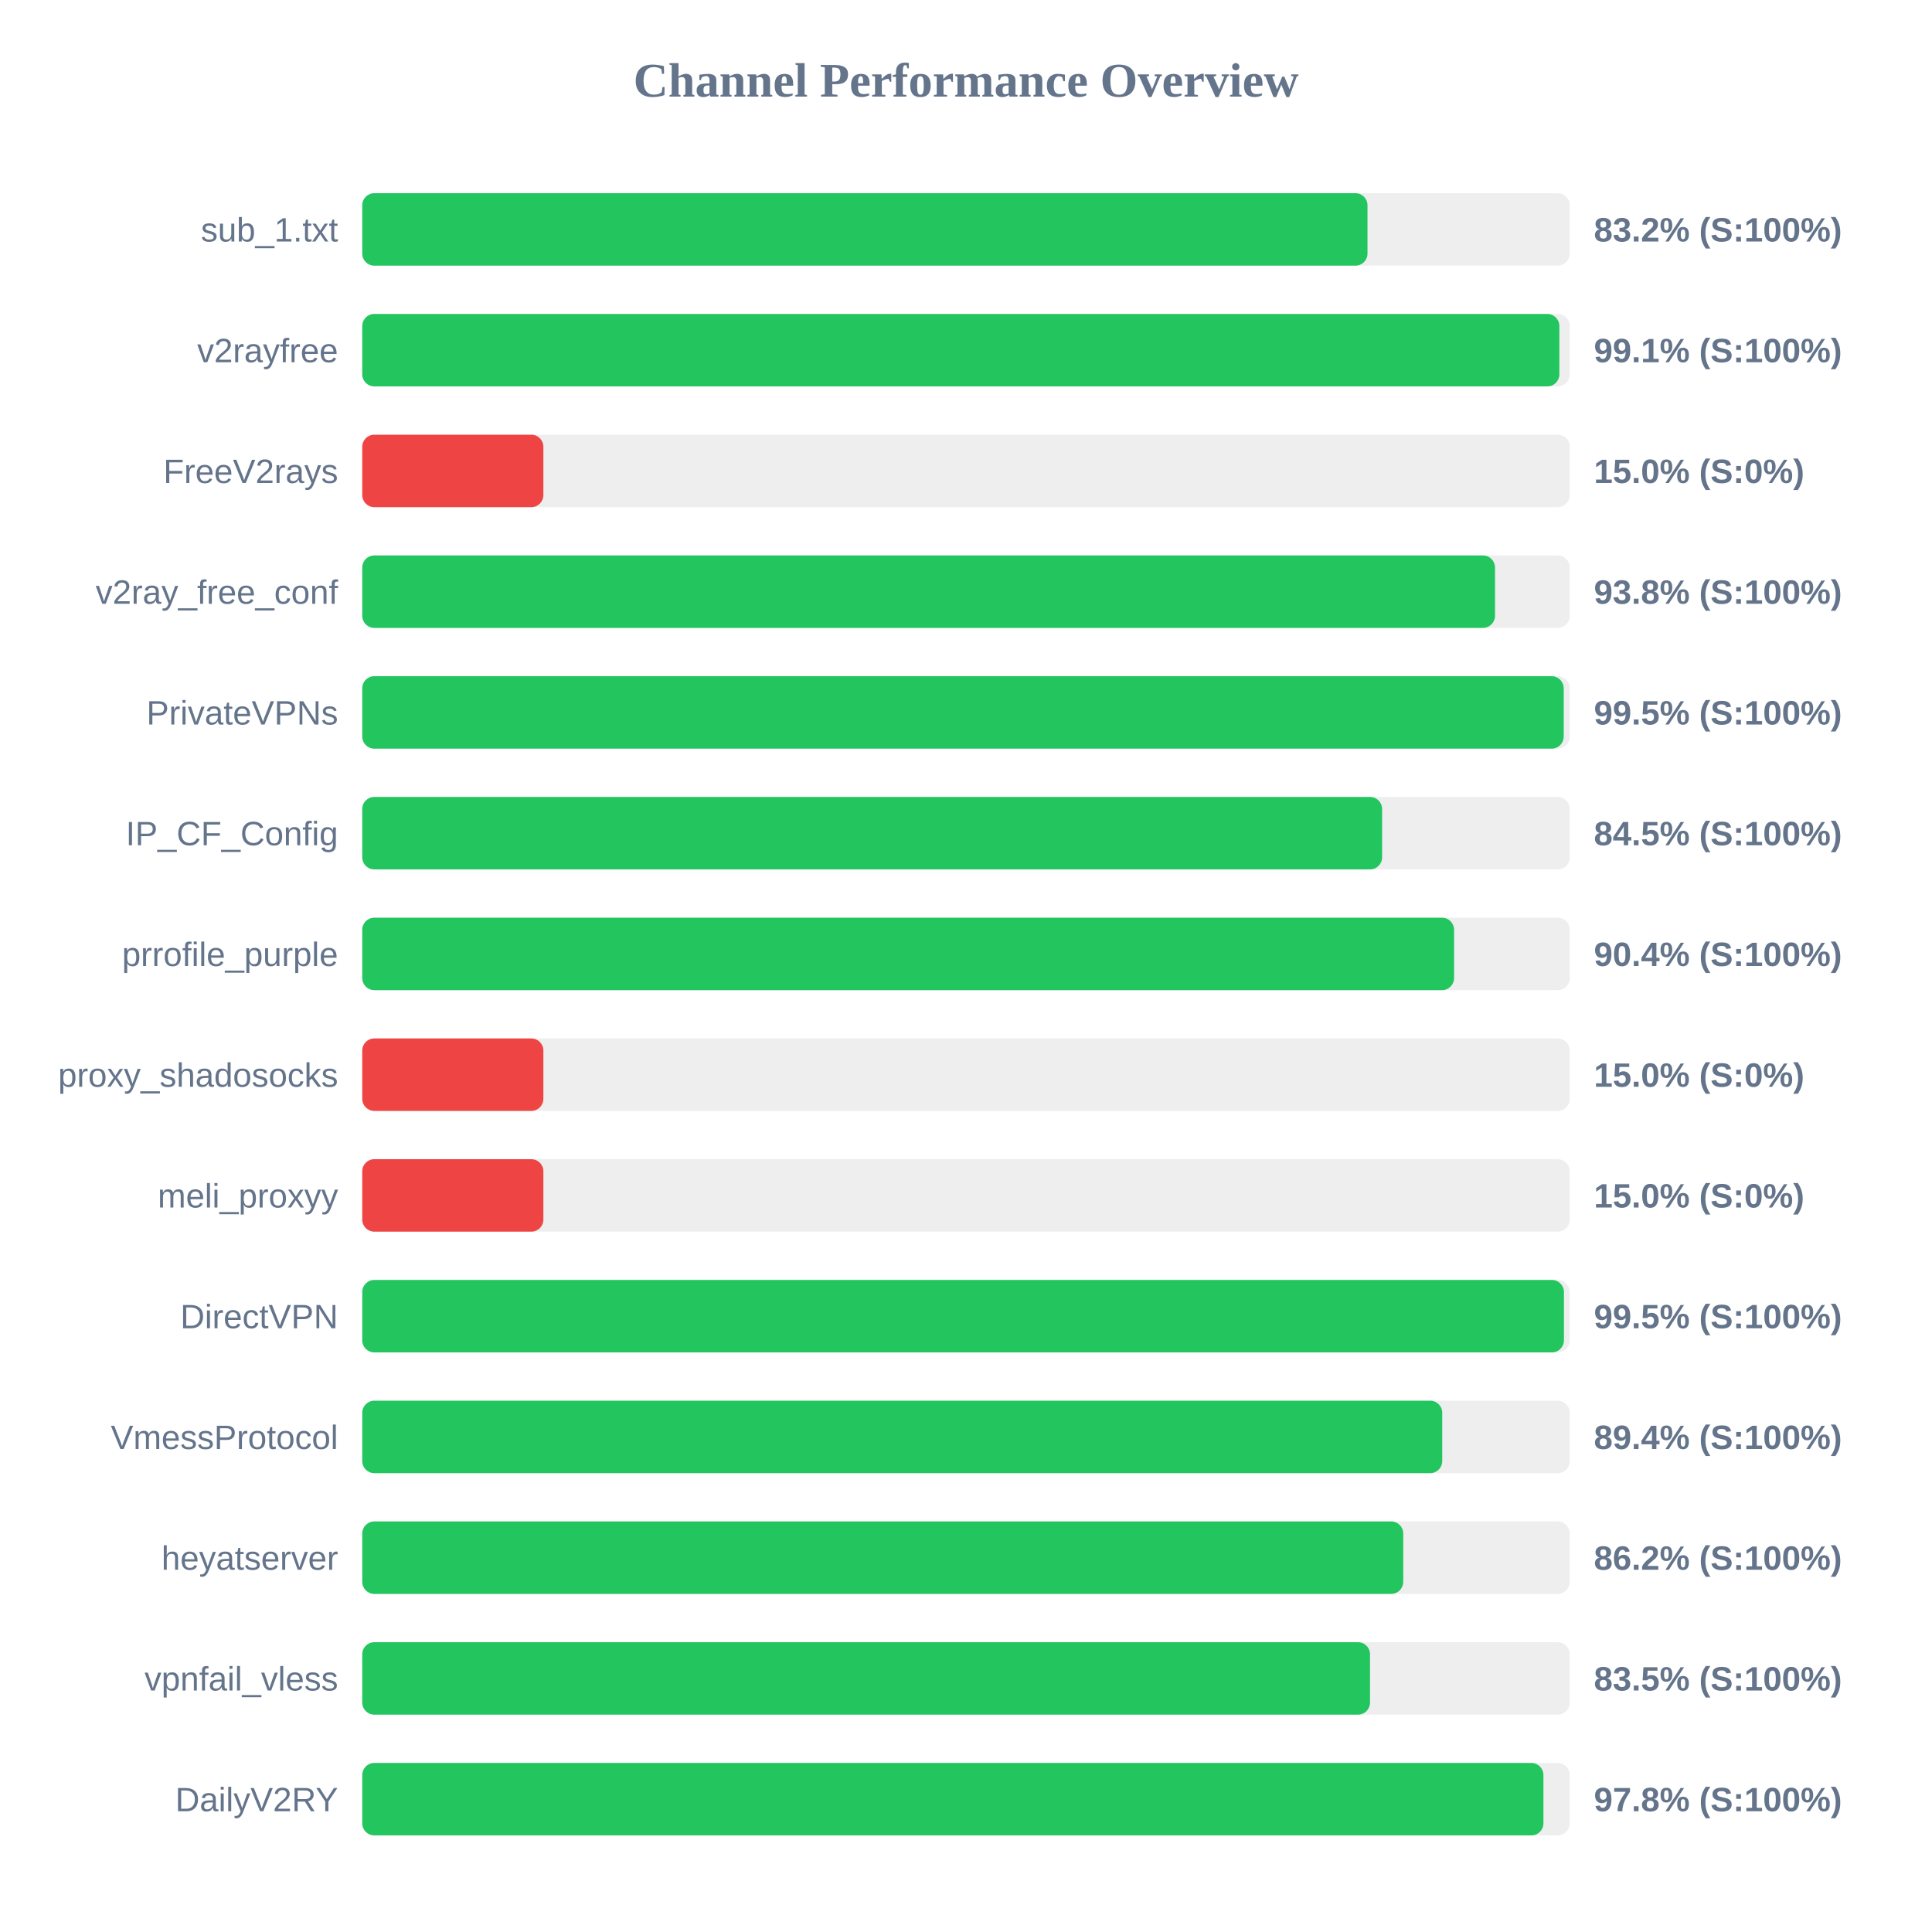
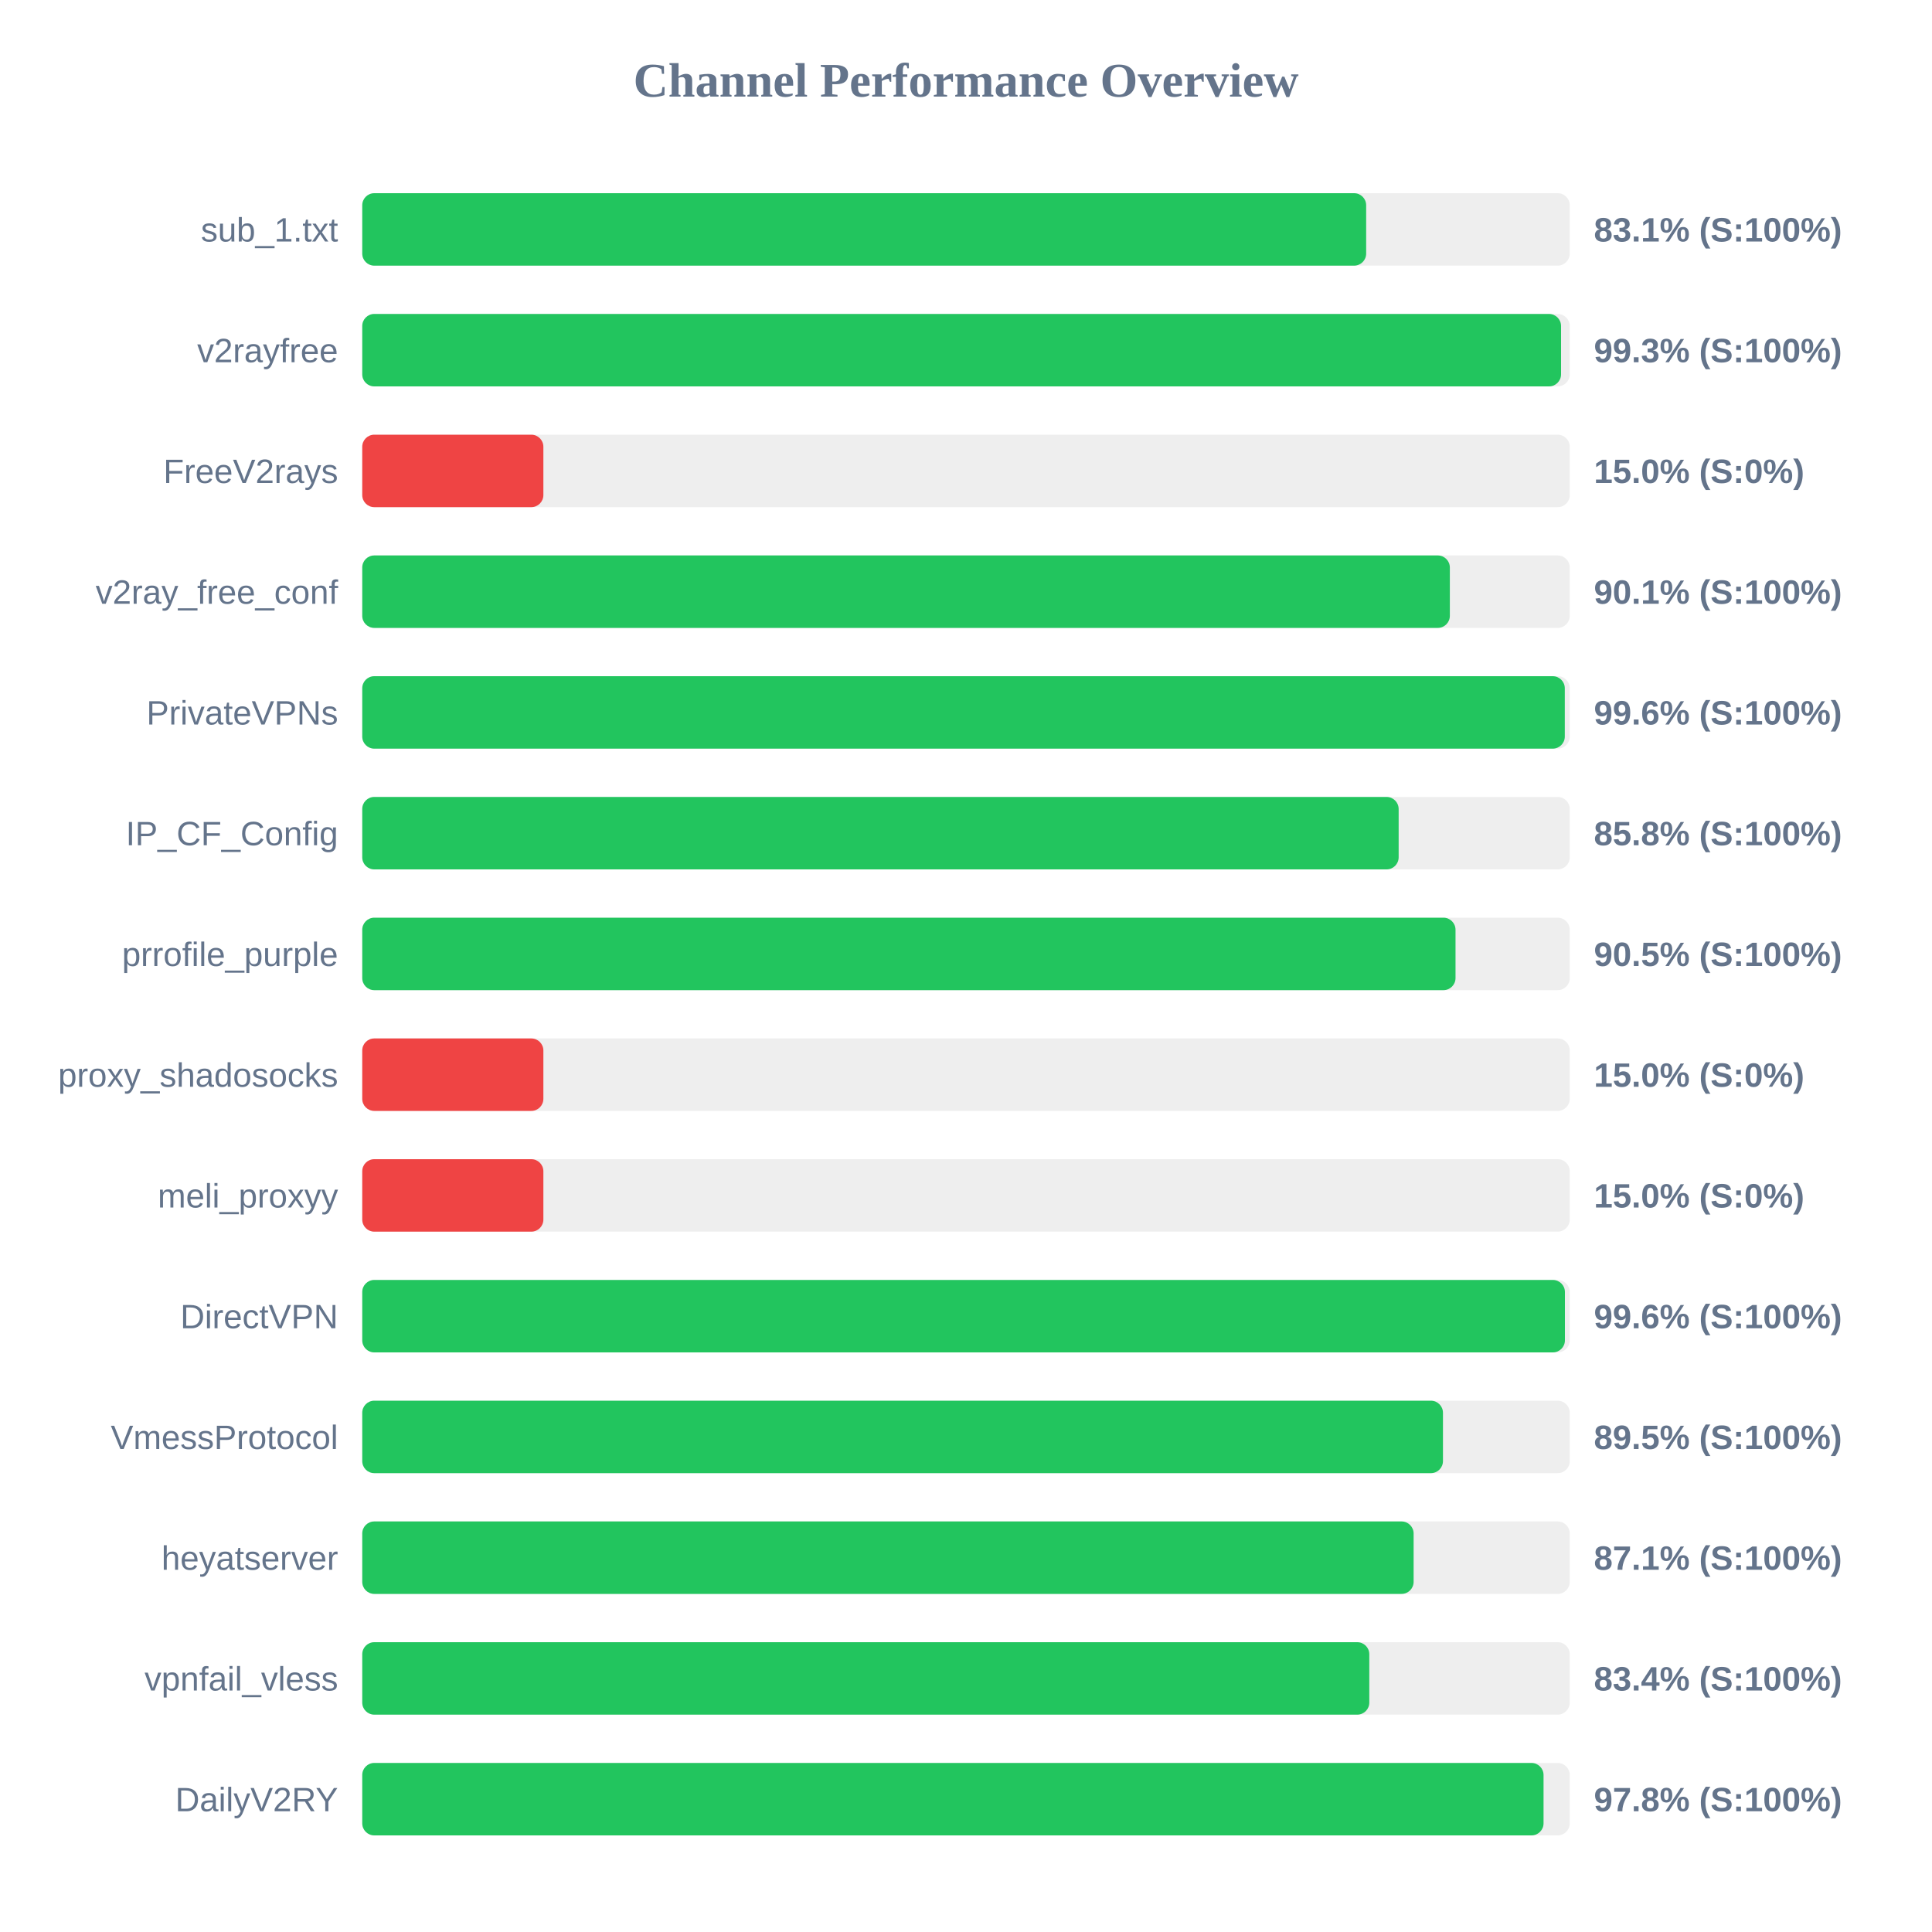
<svg xmlns="http://www.w3.org/2000/svg" width="800" height="800" version="1.1">
  <style>
        .row { font: 14px Arial; fill: #64748b; }
        .score { font: bold 14px Arial; fill: #64748b; }
    </style>
  <text x="400" y="40" text-anchor="middle" font-size="20px" font-weight="bold" fill="#64748b">Channel Performance Overview</text>
  <rect x="150" y="80" width="500" height="30" fill="#eee" rx="5" />
-   <rect x="150" y="80" width="416.25" height="30" fill="#22c55e" rx="5" />
+   <rect x="150" y="80" width="415.7" height="30" fill="#22c55e" rx="5" />
  <text x="140" y="100" text-anchor="end" class="row">sub_1.txt</text>
-   <text x="660" y="100" text-anchor="start" class="score">83.2% (S:100%)</text>
+   <text x="660" y="100" text-anchor="start" class="score">83.1% (S:100%)</text>
  <rect x="150" y="130" width="500" height="30" fill="#eee" rx="5" />
-   <rect x="150" y="130" width="495.7" height="30" fill="#22c55e" rx="5" />
+   <rect x="150" y="130" width="496.4" height="30" fill="#22c55e" rx="5" />
  <text x="140" y="150" text-anchor="end" class="row">v2rayfree</text>
-   <text x="660" y="150" text-anchor="start" class="score">99.1% (S:100%)</text>
+   <text x="660" y="150" text-anchor="start" class="score">99.3% (S:100%)</text>
  <rect x="150" y="180" width="500" height="30" fill="#eee" rx="5" />
  <rect x="150" y="180" width="75.0" height="30" fill="#ef4444" rx="5" />
  <text x="140" y="200" text-anchor="end" class="row">FreeV2rays</text>
  <text x="660" y="200" text-anchor="start" class="score">15.0% (S:0%)</text>
  <rect x="150" y="230" width="500" height="30" fill="#eee" rx="5" />
-   <rect x="150" y="230" width="469.05" height="30" fill="#22c55e" rx="5" />
+   <rect x="150" y="230" width="450.35" height="30" fill="#22c55e" rx="5" />
  <text x="140" y="250" text-anchor="end" class="row">v2ray_free_conf</text>
-   <text x="660" y="250" text-anchor="start" class="score">93.8% (S:100%)</text>
+   <text x="660" y="250" text-anchor="start" class="score">90.1% (S:100%)</text>
  <rect x="150" y="280" width="500" height="30" fill="#eee" rx="5" />
-   <rect x="150" y="280" width="497.5" height="30" fill="#22c55e" rx="5" />
+   <rect x="150" y="280" width="497.95" height="30" fill="#22c55e" rx="5" />
  <text x="140" y="300" text-anchor="end" class="row">PrivateVPNs</text>
-   <text x="660" y="300" text-anchor="start" class="score">99.5% (S:100%)</text>
+   <text x="660" y="300" text-anchor="start" class="score">99.6% (S:100%)</text>
  <rect x="150" y="330" width="500" height="30" fill="#eee" rx="5" />
-   <rect x="150" y="330" width="422.3" height="30" fill="#22c55e" rx="5" />
+   <rect x="150" y="330" width="429.15" height="30" fill="#22c55e" rx="5" />
  <text x="140" y="350" text-anchor="end" class="row">IP_CF_Config</text>
-   <text x="660" y="350" text-anchor="start" class="score">84.5% (S:100%)</text>
+   <text x="660" y="350" text-anchor="start" class="score">85.8% (S:100%)</text>
  <rect x="150" y="380" width="500" height="30" fill="#eee" rx="5" />
-   <rect x="150" y="380" width="452.1" height="30" fill="#22c55e" rx="5" />
+   <rect x="150" y="380" width="452.7" height="30" fill="#22c55e" rx="5" />
  <text x="140" y="400" text-anchor="end" class="row">prrofile_purple</text>
-   <text x="660" y="400" text-anchor="start" class="score">90.4% (S:100%)</text>
+   <text x="660" y="400" text-anchor="start" class="score">90.5% (S:100%)</text>
  <rect x="150" y="430" width="500" height="30" fill="#eee" rx="5" />
  <rect x="150" y="430" width="75.0" height="30" fill="#ef4444" rx="5" />
  <text x="140" y="450" text-anchor="end" class="row">proxy_shadosocks</text>
  <text x="660" y="450" text-anchor="start" class="score">15.0% (S:0%)</text>
  <rect x="150" y="480" width="500" height="30" fill="#eee" rx="5" />
  <rect x="150" y="480" width="75.0" height="30" fill="#ef4444" rx="5" />
  <text x="140" y="500" text-anchor="end" class="row">meli_proxyy</text>
  <text x="660" y="500" text-anchor="start" class="score">15.0% (S:0%)</text>
  <rect x="150" y="530" width="500" height="30" fill="#eee" rx="5" />
-   <rect x="150" y="530" width="497.6" height="30" fill="#22c55e" rx="5" />
+   <rect x="150" y="530" width="498.0" height="30" fill="#22c55e" rx="5" />
  <text x="140" y="550" text-anchor="end" class="row">DirectVPN</text>
-   <text x="660" y="550" text-anchor="start" class="score">99.5% (S:100%)</text>
+   <text x="660" y="550" text-anchor="start" class="score">99.6% (S:100%)</text>
  <rect x="150" y="580" width="500" height="30" fill="#eee" rx="5" />
-   <rect x="150" y="580" width="447.2" height="30" fill="#22c55e" rx="5" />
+   <rect x="150" y="580" width="447.5" height="30" fill="#22c55e" rx="5" />
  <text x="140" y="600" text-anchor="end" class="row">VmessProtocol</text>
-   <text x="660" y="600" text-anchor="start" class="score">89.4% (S:100%)</text>
+   <text x="660" y="600" text-anchor="start" class="score">89.5% (S:100%)</text>
  <rect x="150" y="630" width="500" height="30" fill="#eee" rx="5" />
-   <rect x="150" y="630" width="431.05" height="30" fill="#22c55e" rx="5" />
+   <rect x="150" y="630" width="435.35" height="30" fill="#22c55e" rx="5" />
  <text x="140" y="650" text-anchor="end" class="row">heyatserver</text>
-   <text x="660" y="650" text-anchor="start" class="score">86.2% (S:100%)</text>
+   <text x="660" y="650" text-anchor="start" class="score">87.1% (S:100%)</text>
  <rect x="150" y="680" width="500" height="30" fill="#eee" rx="5" />
-   <rect x="150" y="680" width="417.3" height="30" fill="#22c55e" rx="5" />
+   <rect x="150" y="680" width="417.0" height="30" fill="#22c55e" rx="5" />
  <text x="140" y="700" text-anchor="end" class="row">vpnfail_vless</text>
-   <text x="660" y="700" text-anchor="start" class="score">83.5% (S:100%)</text>
+   <text x="660" y="700" text-anchor="start" class="score">83.4% (S:100%)</text>
  <rect x="150" y="730" width="500" height="30" fill="#eee" rx="5" />
-   <rect x="150" y="730" width="489.1" height="30" fill="#22c55e" rx="5" />
+   <rect x="150" y="730" width="489.15" height="30" fill="#22c55e" rx="5" />
  <text x="140" y="750" text-anchor="end" class="row">DailyV2RY</text>
  <text x="660" y="750" text-anchor="start" class="score">97.8% (S:100%)</text>
</svg>
